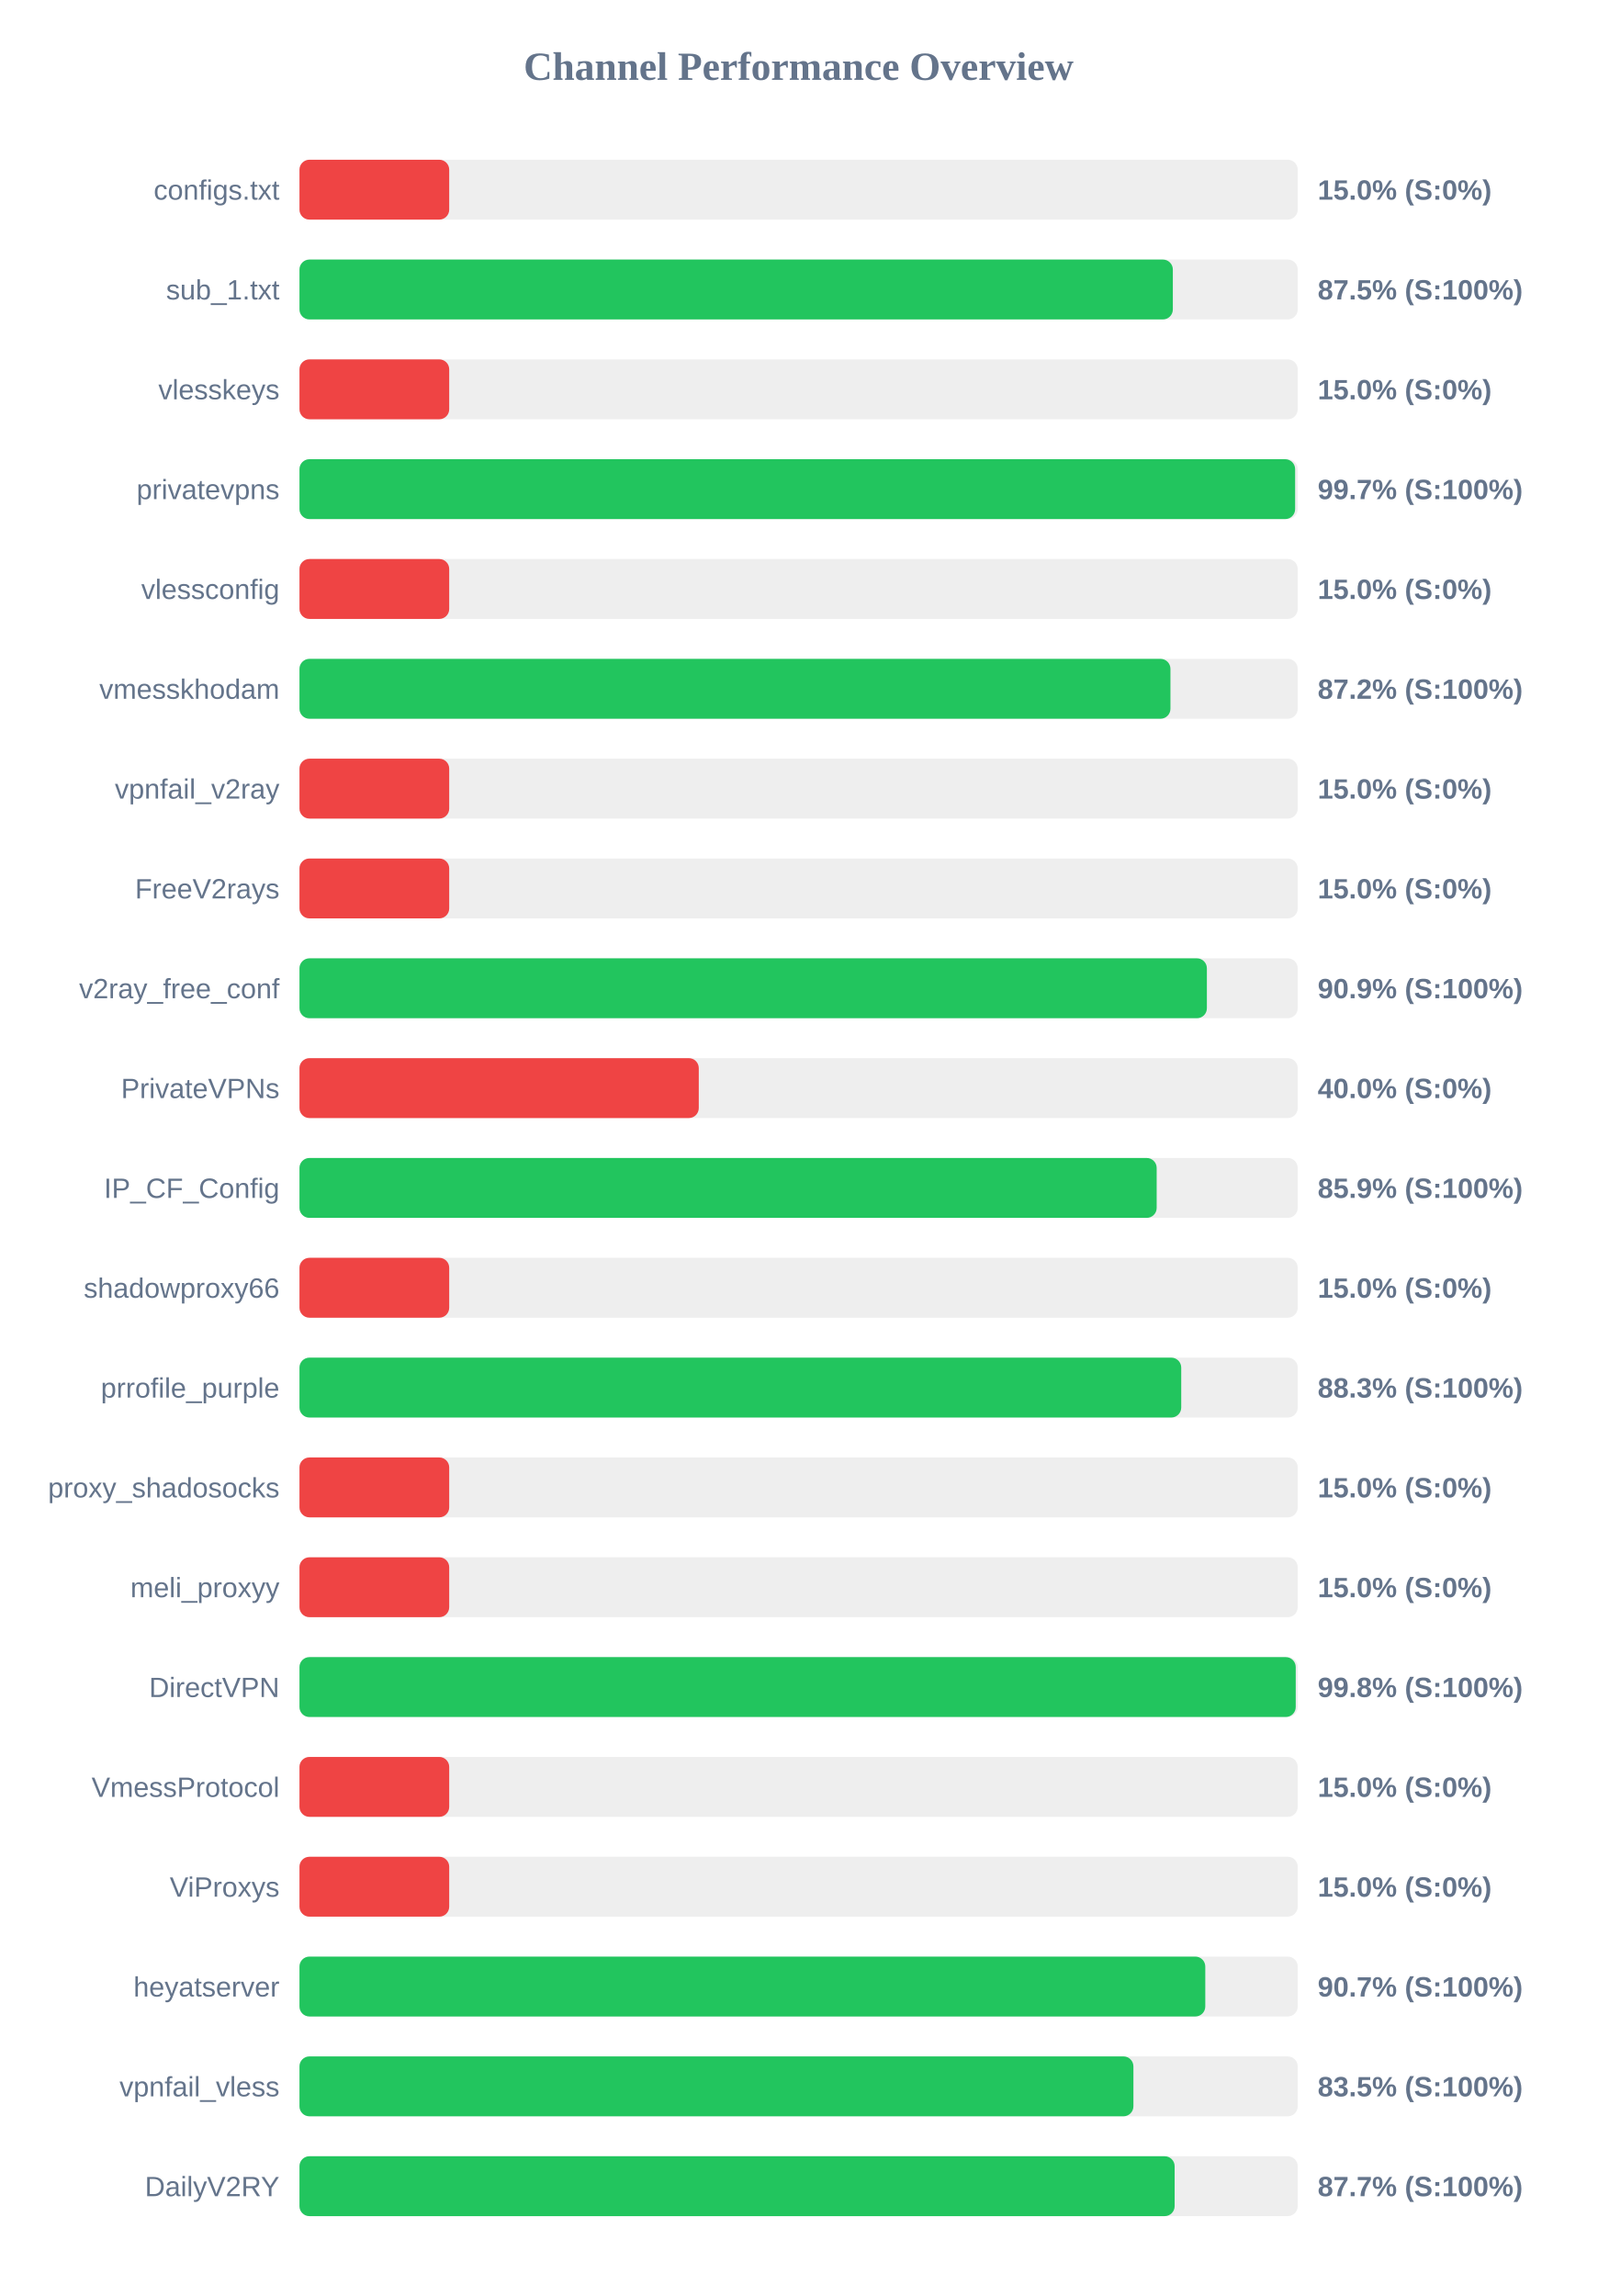
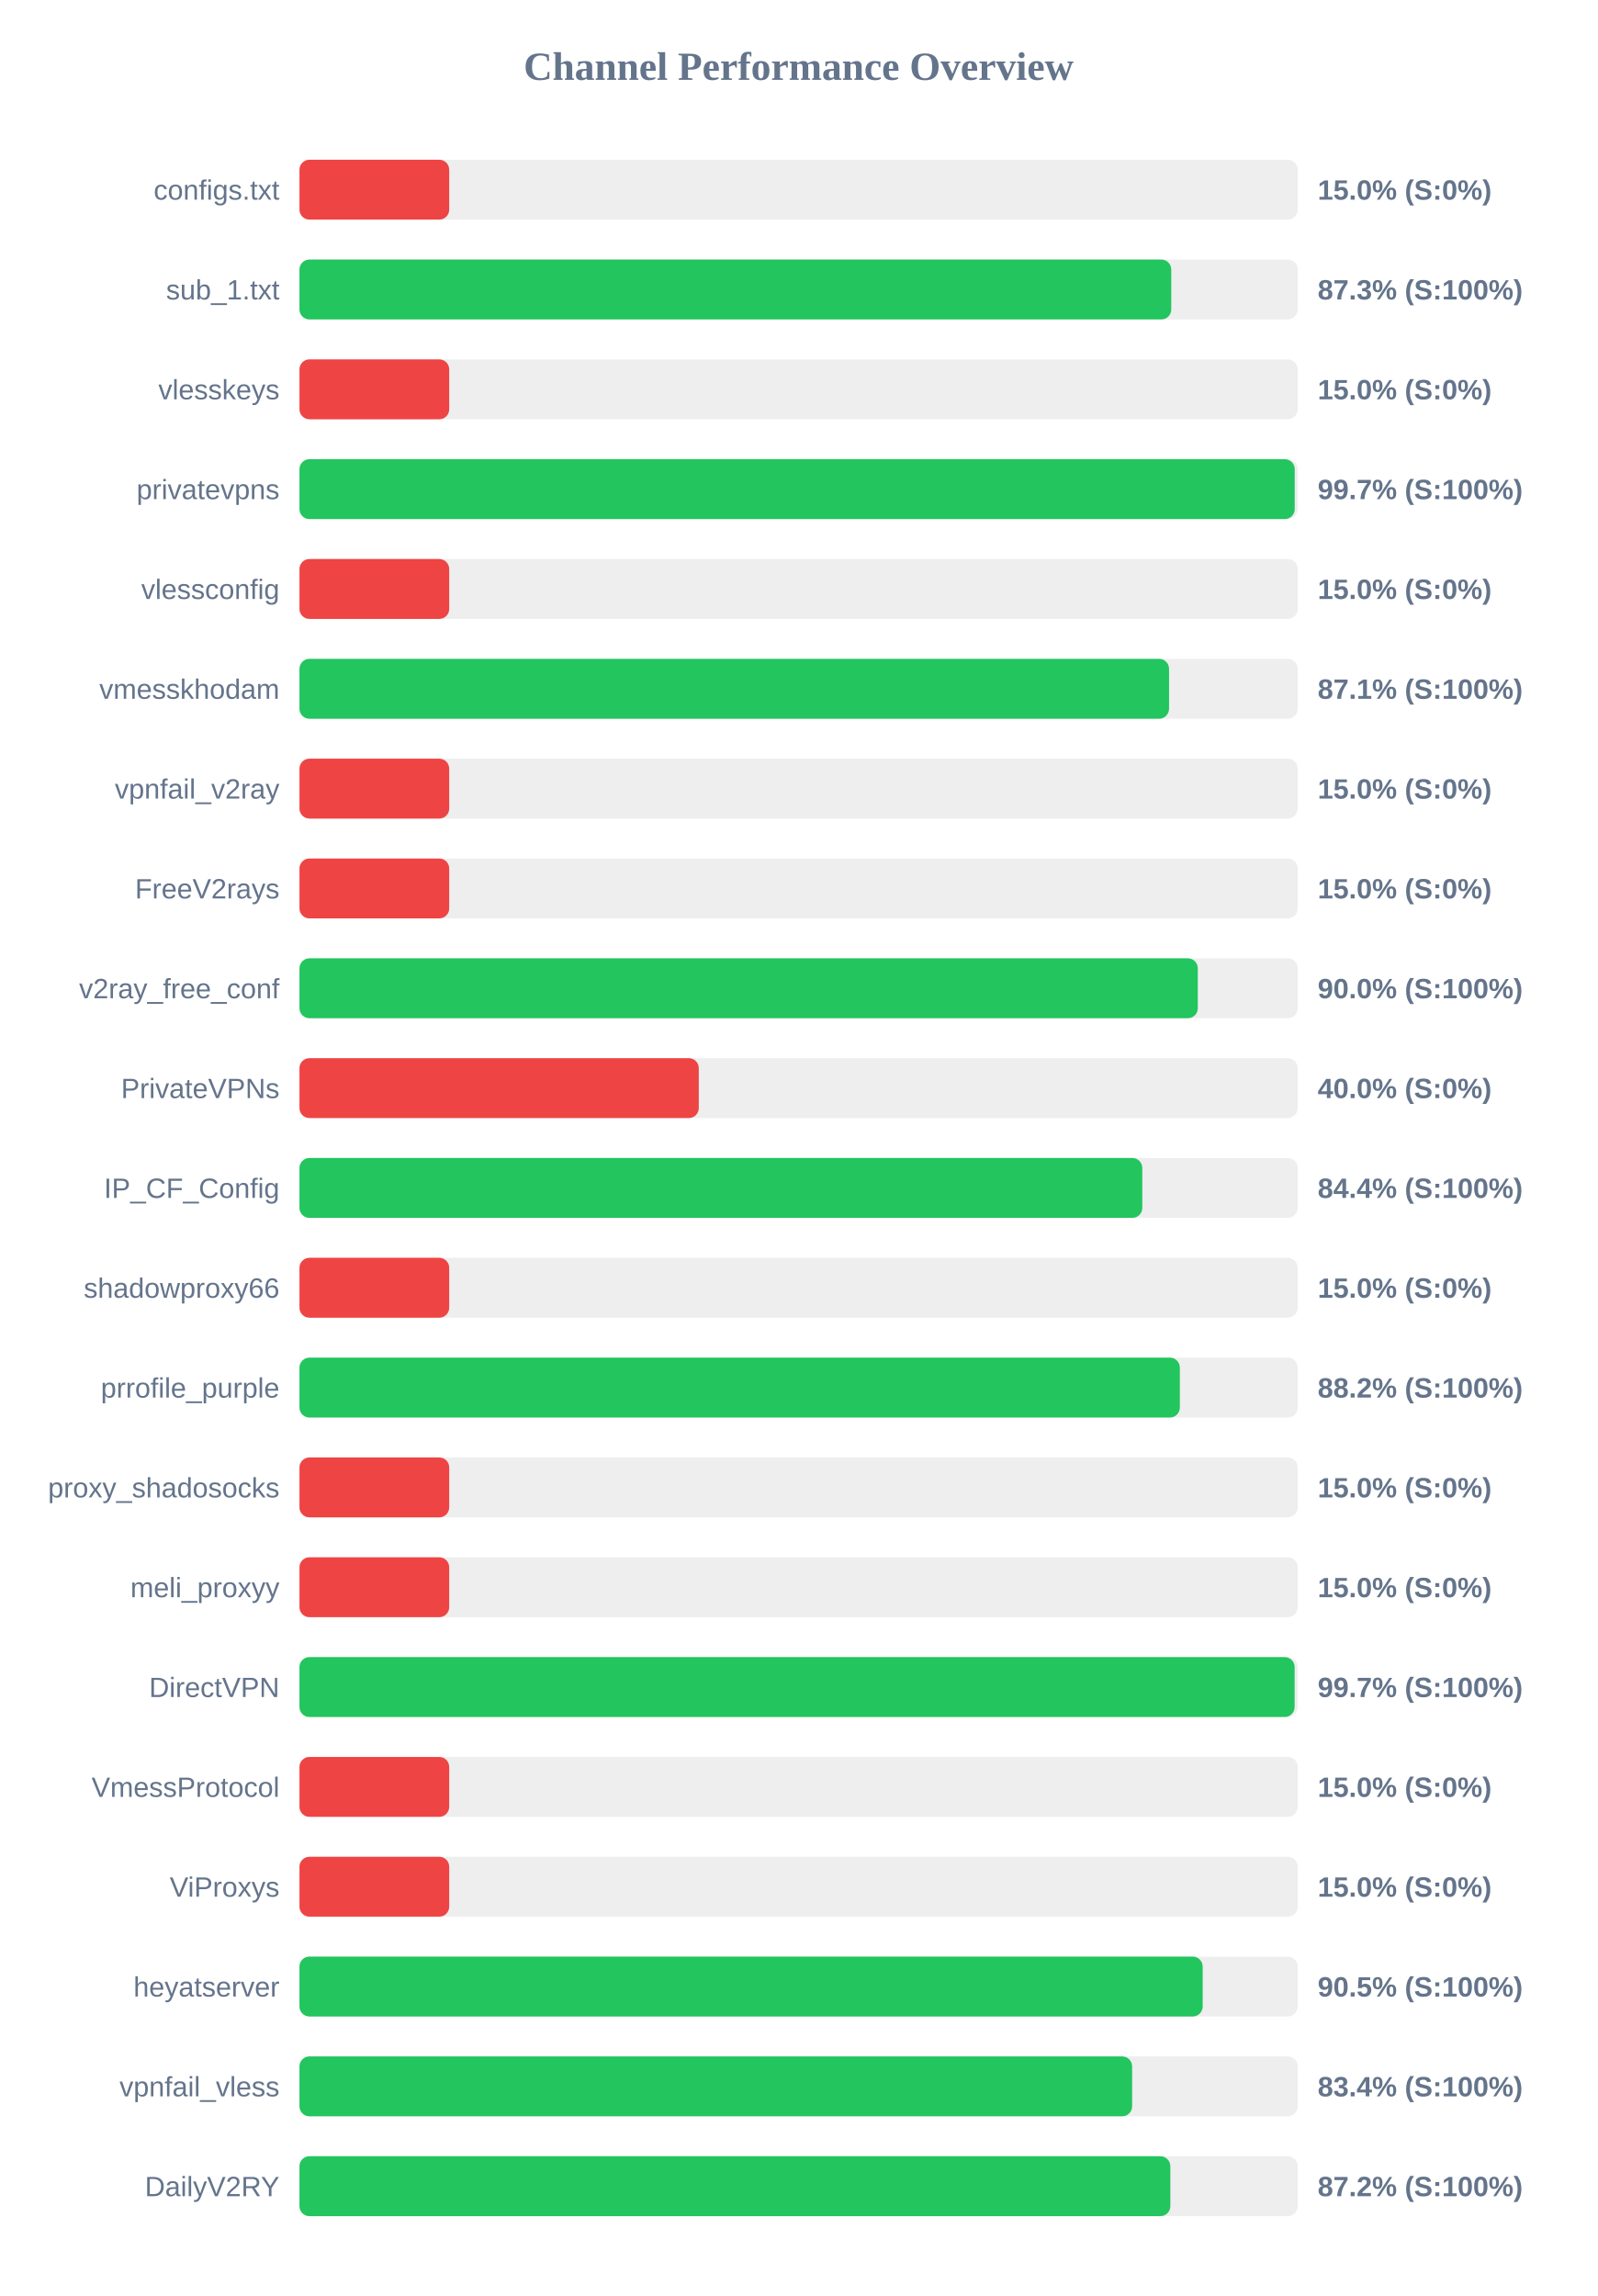
<svg xmlns="http://www.w3.org/2000/svg" width="800" height="1150" version="1.1">
  <style>
        .row { font: 14px Arial; fill: #64748b; }
        .score { font: bold 14px Arial; fill: #64748b; }
    </style>
  <text x="400" y="40" text-anchor="middle" font-size="20px" font-weight="bold" fill="#64748b">Channel Performance Overview</text>
  <rect x="150" y="80" width="500" height="30" fill="#eee" rx="5" />
  <rect x="150" y="80" width="75.0" height="30" fill="#ef4444" rx="5" />
  <text x="140" y="100" text-anchor="end" class="row">configs.txt</text>
  <text x="660" y="100" text-anchor="start" class="score">15.0% (S:0%)</text>
  <rect x="150" y="130" width="500" height="30" fill="#eee" rx="5" />
-   <rect x="150" y="130" width="437.45" height="30" fill="#22c55e" rx="5" />
+   <rect x="150" y="130" width="436.65" height="30" fill="#22c55e" rx="5" />
  <text x="140" y="150" text-anchor="end" class="row">sub_1.txt</text>
-   <text x="660" y="150" text-anchor="start" class="score">87.5% (S:100%)</text>
+   <text x="660" y="150" text-anchor="start" class="score">87.3% (S:100%)</text>
  <rect x="150" y="180" width="500" height="30" fill="#eee" rx="5" />
  <rect x="150" y="180" width="75.0" height="30" fill="#ef4444" rx="5" />
  <text x="140" y="200" text-anchor="end" class="row">vlesskeys</text>
  <text x="660" y="200" text-anchor="start" class="score">15.0% (S:0%)</text>
  <rect x="150" y="230" width="500" height="30" fill="#eee" rx="5" />
-   <rect x="150" y="230" width="498.7" height="30" fill="#22c55e" rx="5" />
+   <rect x="150" y="230" width="498.5" height="30" fill="#22c55e" rx="5" />
  <text x="140" y="250" text-anchor="end" class="row">privatevpns</text>
  <text x="660" y="250" text-anchor="start" class="score">99.7% (S:100%)</text>
  <rect x="150" y="280" width="500" height="30" fill="#eee" rx="5" />
  <rect x="150" y="280" width="75.0" height="30" fill="#ef4444" rx="5" />
  <text x="140" y="300" text-anchor="end" class="row">vlessconfig</text>
  <text x="660" y="300" text-anchor="start" class="score">15.0% (S:0%)</text>
  <rect x="150" y="330" width="500" height="30" fill="#eee" rx="5" />
-   <rect x="150" y="330" width="436.25" height="30" fill="#22c55e" rx="5" />
+   <rect x="150" y="330" width="435.55" height="30" fill="#22c55e" rx="5" />
  <text x="140" y="350" text-anchor="end" class="row">vmesskhodam</text>
-   <text x="660" y="350" text-anchor="start" class="score">87.2% (S:100%)</text>
+   <text x="660" y="350" text-anchor="start" class="score">87.1% (S:100%)</text>
  <rect x="150" y="380" width="500" height="30" fill="#eee" rx="5" />
  <rect x="150" y="380" width="75.0" height="30" fill="#ef4444" rx="5" />
  <text x="140" y="400" text-anchor="end" class="row">vpnfail_v2ray</text>
  <text x="660" y="400" text-anchor="start" class="score">15.0% (S:0%)</text>
  <rect x="150" y="430" width="500" height="30" fill="#eee" rx="5" />
  <rect x="150" y="430" width="75.0" height="30" fill="#ef4444" rx="5" />
  <text x="140" y="450" text-anchor="end" class="row">FreeV2rays</text>
  <text x="660" y="450" text-anchor="start" class="score">15.0% (S:0%)</text>
  <rect x="150" y="480" width="500" height="30" fill="#eee" rx="5" />
-   <rect x="150" y="480" width="454.5" height="30" fill="#22c55e" rx="5" />
+   <rect x="150" y="480" width="449.95" height="30" fill="#22c55e" rx="5" />
  <text x="140" y="500" text-anchor="end" class="row">v2ray_free_conf</text>
-   <text x="660" y="500" text-anchor="start" class="score">90.9% (S:100%)</text>
+   <text x="660" y="500" text-anchor="start" class="score">90.0% (S:100%)</text>
  <rect x="150" y="530" width="500" height="30" fill="#eee" rx="5" />
  <rect x="150" y="530" width="200.0" height="30" fill="#ef4444" rx="5" />
  <text x="140" y="550" text-anchor="end" class="row">PrivateVPNs</text>
  <text x="660" y="550" text-anchor="start" class="score">40.0% (S:0%)</text>
  <rect x="150" y="580" width="500" height="30" fill="#eee" rx="5" />
-   <rect x="150" y="580" width="429.35" height="30" fill="#22c55e" rx="5" />
+   <rect x="150" y="580" width="422.15" height="30" fill="#22c55e" rx="5" />
  <text x="140" y="600" text-anchor="end" class="row">IP_CF_Config</text>
-   <text x="660" y="600" text-anchor="start" class="score">85.9% (S:100%)</text>
+   <text x="660" y="600" text-anchor="start" class="score">84.4% (S:100%)</text>
  <rect x="150" y="630" width="500" height="30" fill="#eee" rx="5" />
  <rect x="150" y="630" width="75.0" height="30" fill="#ef4444" rx="5" />
  <text x="140" y="650" text-anchor="end" class="row">shadowproxy66</text>
  <text x="660" y="650" text-anchor="start" class="score">15.0% (S:0%)</text>
  <rect x="150" y="680" width="500" height="30" fill="#eee" rx="5" />
-   <rect x="150" y="680" width="441.65" height="30" fill="#22c55e" rx="5" />
+   <rect x="150" y="680" width="440.95" height="30" fill="#22c55e" rx="5" />
  <text x="140" y="700" text-anchor="end" class="row">prrofile_purple</text>
-   <text x="660" y="700" text-anchor="start" class="score">88.3% (S:100%)</text>
+   <text x="660" y="700" text-anchor="start" class="score">88.2% (S:100%)</text>
  <rect x="150" y="730" width="500" height="30" fill="#eee" rx="5" />
  <rect x="150" y="730" width="75.0" height="30" fill="#ef4444" rx="5" />
  <text x="140" y="750" text-anchor="end" class="row">proxy_shadosocks</text>
  <text x="660" y="750" text-anchor="start" class="score">15.0% (S:0%)</text>
  <rect x="150" y="780" width="500" height="30" fill="#eee" rx="5" />
  <rect x="150" y="780" width="75.0" height="30" fill="#ef4444" rx="5" />
  <text x="140" y="800" text-anchor="end" class="row">meli_proxyy</text>
  <text x="660" y="800" text-anchor="start" class="score">15.0% (S:0%)</text>
  <rect x="150" y="830" width="500" height="30" fill="#eee" rx="5" />
-   <rect x="150" y="830" width="499.0" height="30" fill="#22c55e" rx="5" />
+   <rect x="150" y="830" width="498.45" height="30" fill="#22c55e" rx="5" />
  <text x="140" y="850" text-anchor="end" class="row">DirectVPN</text>
-   <text x="660" y="850" text-anchor="start" class="score">99.8% (S:100%)</text>
+   <text x="660" y="850" text-anchor="start" class="score">99.7% (S:100%)</text>
  <rect x="150" y="880" width="500" height="30" fill="#eee" rx="5" />
  <rect x="150" y="880" width="75.0" height="30" fill="#ef4444" rx="5" />
  <text x="140" y="900" text-anchor="end" class="row">VmessProtocol</text>
  <text x="660" y="900" text-anchor="start" class="score">15.0% (S:0%)</text>
  <rect x="150" y="930" width="500" height="30" fill="#eee" rx="5" />
  <rect x="150" y="930" width="75.0" height="30" fill="#ef4444" rx="5" />
  <text x="140" y="950" text-anchor="end" class="row">ViProxys</text>
  <text x="660" y="950" text-anchor="start" class="score">15.0% (S:0%)</text>
  <rect x="150" y="980" width="500" height="30" fill="#eee" rx="5" />
-   <rect x="150" y="980" width="453.7" height="30" fill="#22c55e" rx="5" />
+   <rect x="150" y="980" width="452.4" height="30" fill="#22c55e" rx="5" />
  <text x="140" y="1000" text-anchor="end" class="row">heyatserver</text>
-   <text x="660" y="1000" text-anchor="start" class="score">90.7% (S:100%)</text>
+   <text x="660" y="1000" text-anchor="start" class="score">90.5% (S:100%)</text>
  <rect x="150" y="1030" width="500" height="30" fill="#eee" rx="5" />
-   <rect x="150" y="1030" width="417.7" height="30" fill="#22c55e" rx="5" />
+   <rect x="150" y="1030" width="417.05" height="30" fill="#22c55e" rx="5" />
  <text x="140" y="1050" text-anchor="end" class="row">vpnfail_vless</text>
-   <text x="660" y="1050" text-anchor="start" class="score">83.5% (S:100%)</text>
+   <text x="660" y="1050" text-anchor="start" class="score">83.4% (S:100%)</text>
  <rect x="150" y="1080" width="500" height="30" fill="#eee" rx="5" />
-   <rect x="150" y="1080" width="438.35" height="30" fill="#22c55e" rx="5" />
+   <rect x="150" y="1080" width="436.2" height="30" fill="#22c55e" rx="5" />
  <text x="140" y="1100" text-anchor="end" class="row">DailyV2RY</text>
-   <text x="660" y="1100" text-anchor="start" class="score">87.7% (S:100%)</text>
+   <text x="660" y="1100" text-anchor="start" class="score">87.2% (S:100%)</text>
</svg>
